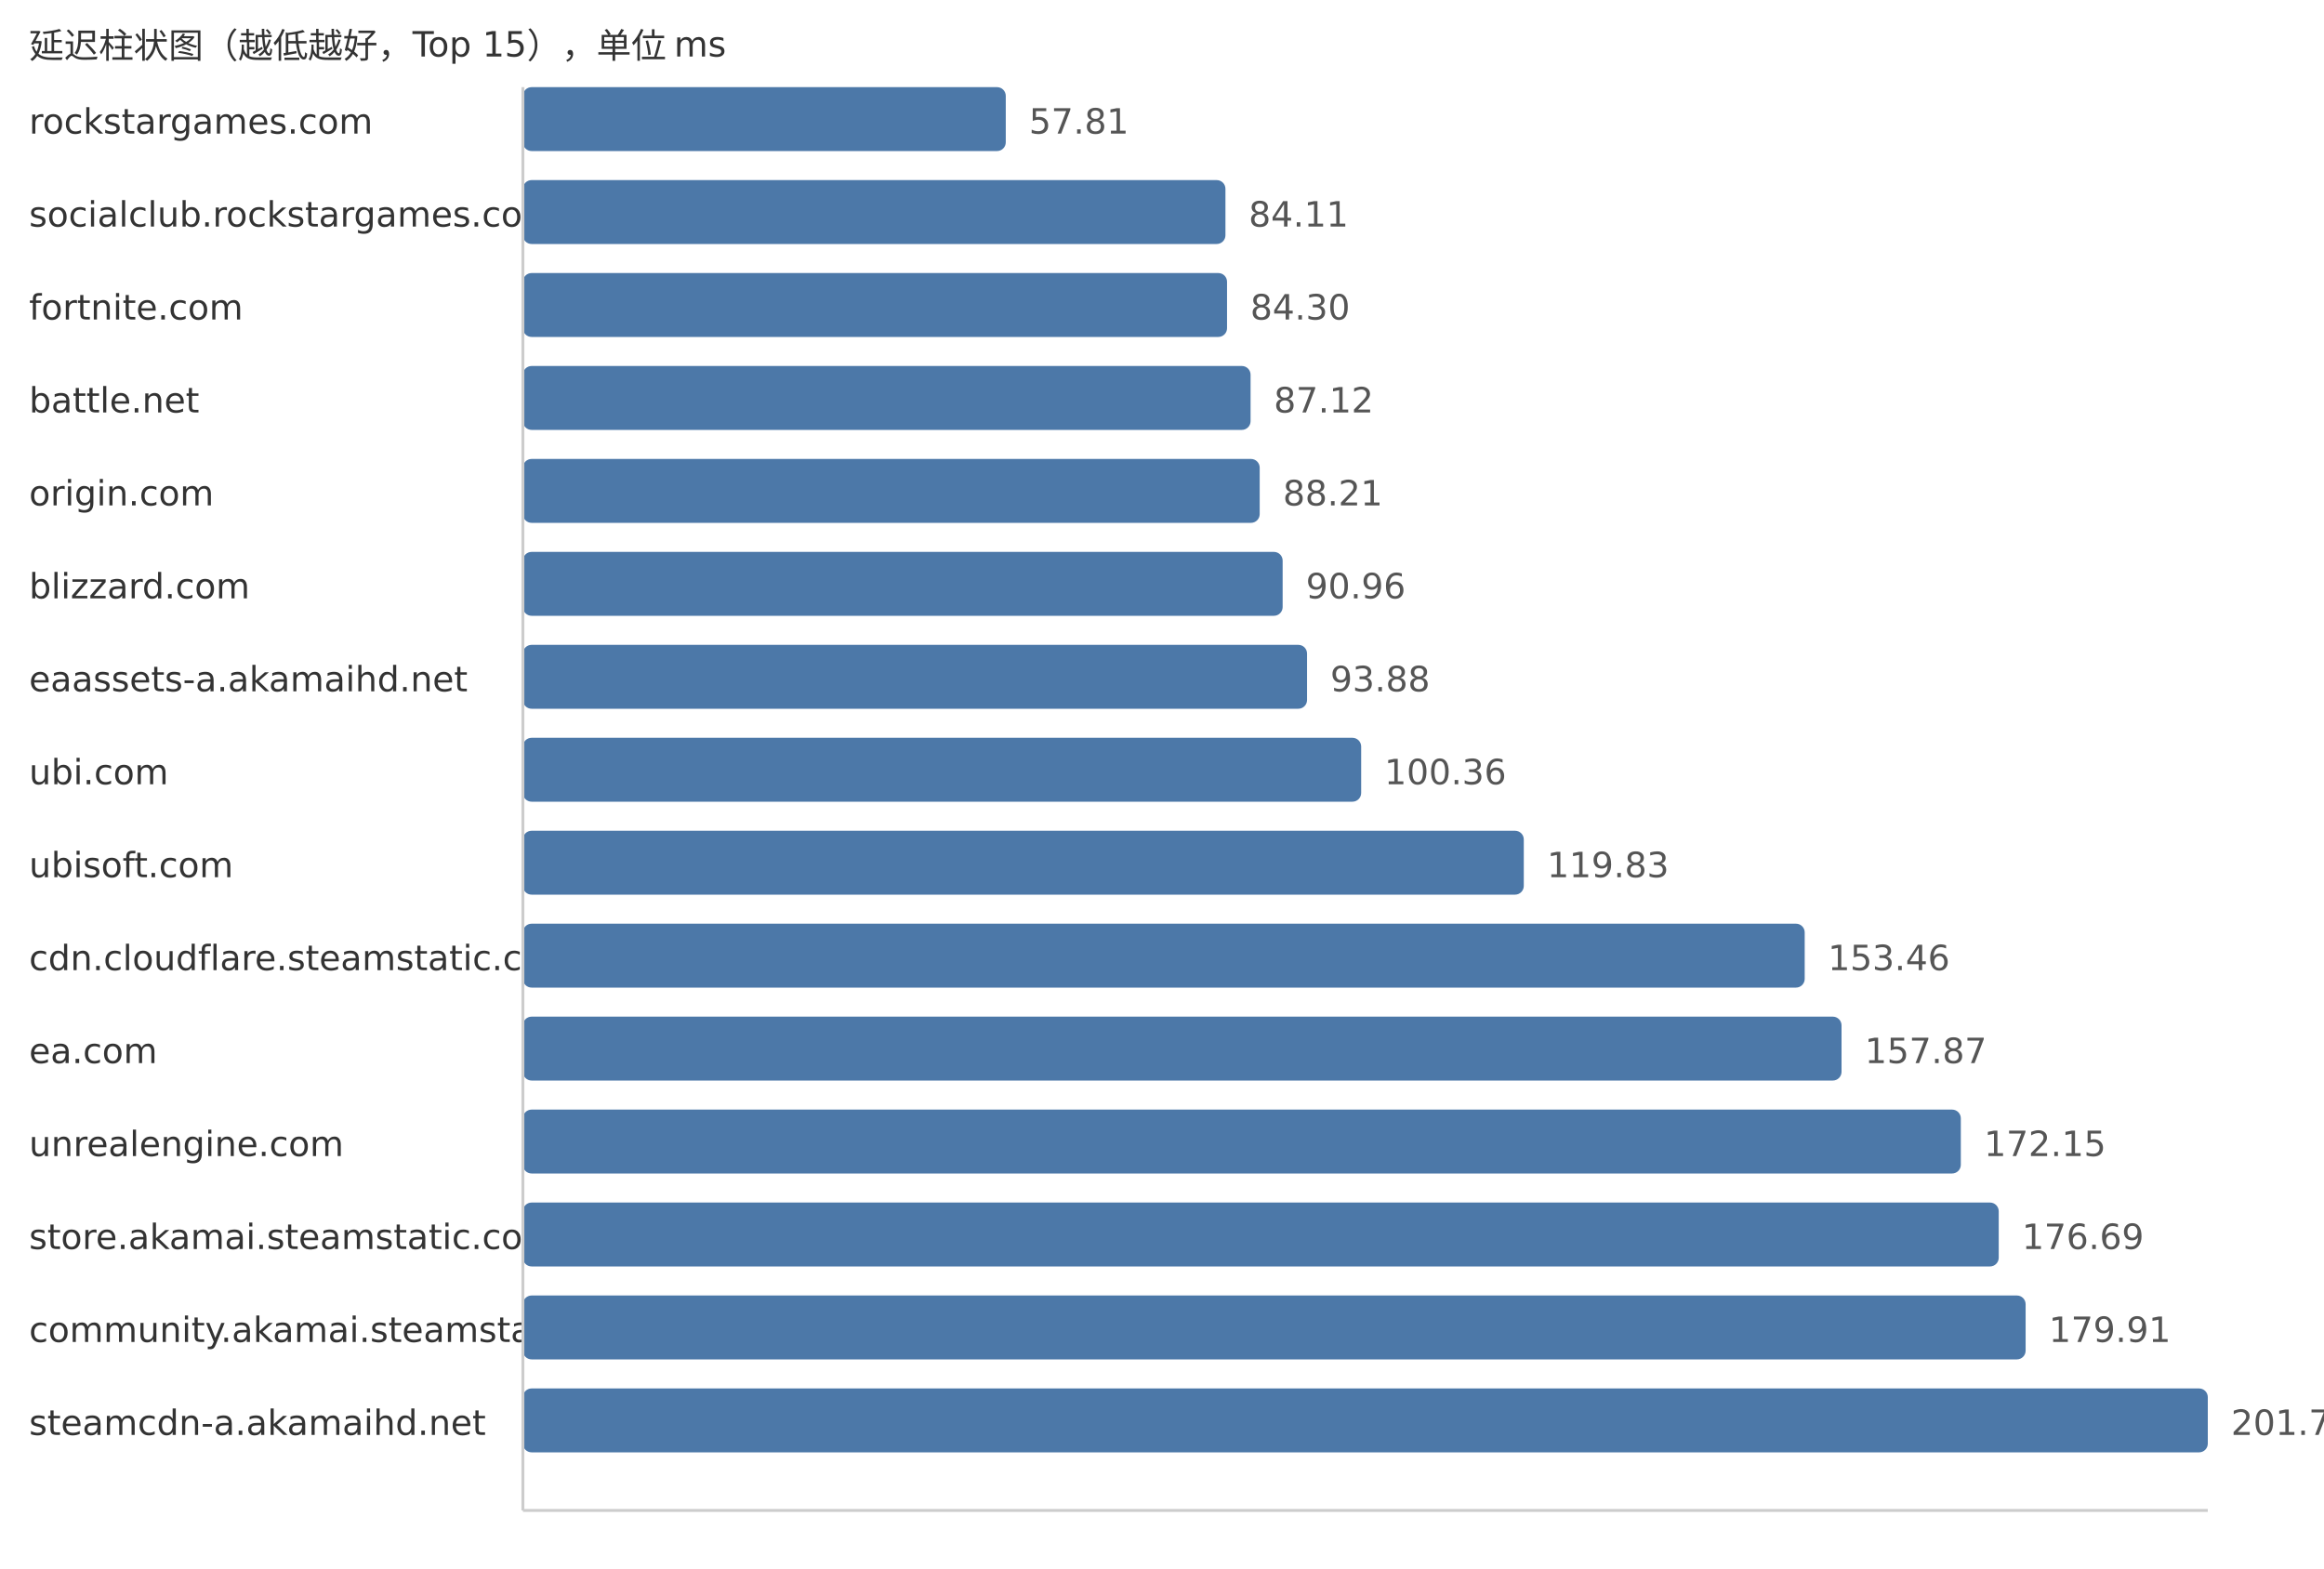
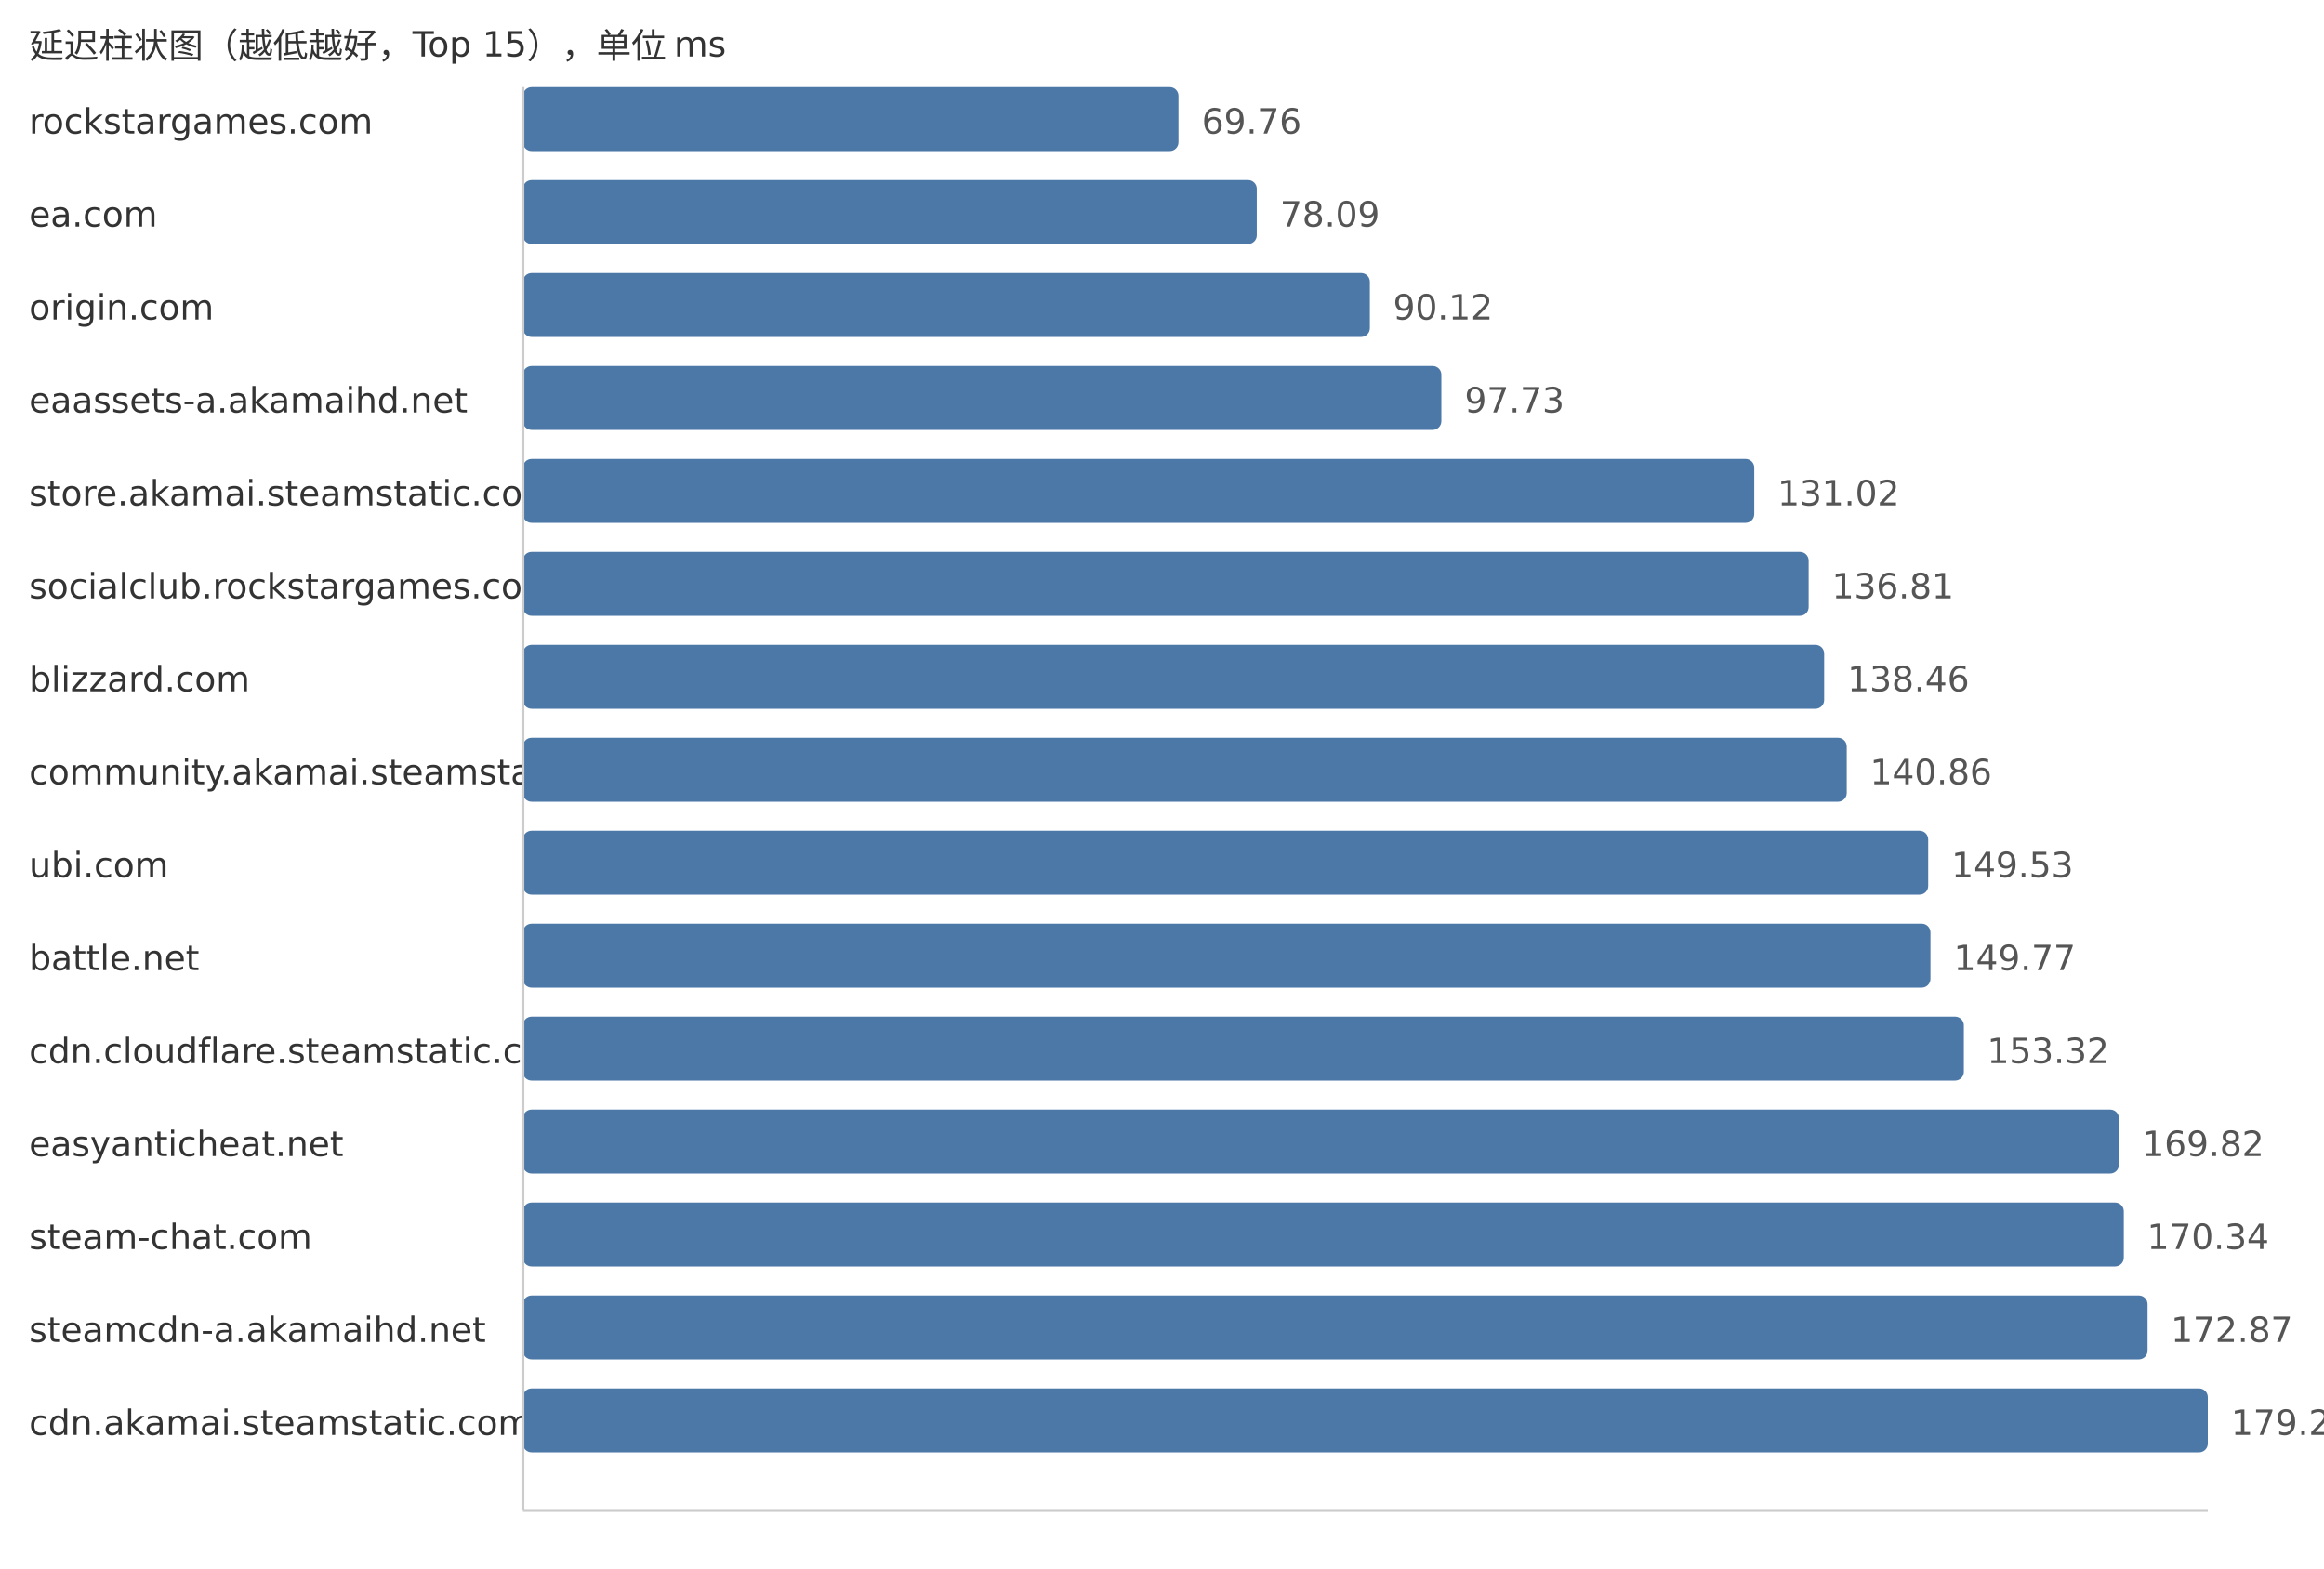
<svg xmlns="http://www.w3.org/2000/svg" width="800" height="540">
  <style> .label{font-family:DejaVu Sans,Verdana,Geneva,sans-serif;font-size:12px;fill:#333} .value{font-family:DejaVu Sans,Verdana,Geneva,sans-serif;font-size:12px;fill:#555} </style>
  <text x="10" y="20" class="label">延迟柱状图（越低越好，Top 15），单位 ms</text>
  <text x="10" y="46" class="label">rockstargames.com</text>
-   <rect x="180" y="30" width="166.22" height="22" fill="#4c78a8" rx="3" />
-   <text x="354.22" y="46" class="value">57.81</text>
-   <text x="10" y="78" class="label">socialclub.rockstargames.com</text>
-   <rect x="180" y="62" width="241.84" height="22" fill="#4c78a8" rx="3" />
-   <text x="429.84" y="78" class="value">84.11</text>
-   <text x="10" y="110" class="label">fortnite.com</text>
-   <rect x="180" y="94" width="242.39" height="22" fill="#4c78a8" rx="3" />
-   <text x="430.39" y="110" class="value">84.30</text>
-   <text x="10" y="142" class="label">battle.net</text>
-   <rect x="180" y="126" width="250.49" height="22" fill="#4c78a8" rx="3" />
-   <text x="438.49" y="142" class="value">87.12</text>
-   <text x="10" y="174" class="label">origin.com</text>
-   <rect x="180" y="158" width="253.63" height="22" fill="#4c78a8" rx="3" />
-   <text x="441.63" y="174" class="value">88.21</text>
-   <text x="10" y="206" class="label">blizzard.com</text>
-   <rect x="180" y="190" width="261.53" height="22" fill="#4c78a8" rx="3" />
-   <text x="449.53" y="206" class="value">90.96</text>
-   <text x="10" y="238" class="label">eaassets-a.akamaihd.net</text>
-   <rect x="180" y="222" width="269.93" height="22" fill="#4c78a8" rx="3" />
-   <text x="457.93" y="238" class="value">93.88</text>
-   <text x="10" y="270" class="label">ubi.com</text>
-   <rect x="180" y="254" width="288.56" height="22" fill="#4c78a8" rx="3" />
-   <text x="476.56" y="270" class="value">100.36</text>
-   <text x="10" y="302" class="label">ubisoft.com</text>
-   <rect x="180" y="286" width="344.54" height="22" fill="#4c78a8" rx="3" />
-   <text x="532.54" y="302" class="value">119.83</text>
-   <text x="10" y="334" class="label">cdn.cloudflare.steamstatic.com</text>
-   <rect x="180" y="318" width="441.24" height="22" fill="#4c78a8" rx="3" />
-   <text x="629.24" y="334" class="value">153.46</text>
-   <text x="10" y="366" class="label">ea.com</text>
-   <rect x="180" y="350" width="453.92" height="22" fill="#4c78a8" rx="3" />
-   <text x="641.92" y="366" class="value">157.87</text>
-   <text x="10" y="398" class="label">unrealengine.com</text>
-   <rect x="180" y="382" width="494.98" height="22" fill="#4c78a8" rx="3" />
-   <text x="682.98" y="398" class="value">172.15</text>
-   <text x="10" y="430" class="label">store.akamai.steamstatic.com</text>
-   <rect x="180" y="414" width="508.03" height="22" fill="#4c78a8" rx="3" />
-   <text x="696.03" y="430" class="value">176.69</text>
-   <text x="10" y="462" class="label">community.akamai.steamstatic.com</text>
-   <rect x="180" y="446" width="517.29" height="22" fill="#4c78a8" rx="3" />
-   <text x="705.29" y="462" class="value">179.91</text>
-   <text x="10" y="494" class="label">steamcdn-a.akamaihd.net</text>
+   <rect x="180" y="30" width="225.68" height="22" fill="#4c78a8" rx="3" />
+   <text x="413.68" y="46" class="value">69.76</text>
+   <text x="10" y="78" class="label">ea.com</text>
+   <rect x="180" y="62" width="252.63" height="22" fill="#4c78a8" rx="3" />
+   <text x="440.63" y="78" class="value">78.09</text>
+   <text x="10" y="110" class="label">origin.com</text>
+   <rect x="180" y="94" width="291.55" height="22" fill="#4c78a8" rx="3" />
+   <text x="479.55" y="110" class="value">90.12</text>
+   <text x="10" y="142" class="label">eaassets-a.akamaihd.net</text>
+   <rect x="180" y="126" width="316.17" height="22" fill="#4c78a8" rx="3" />
+   <text x="504.17" y="142" class="value">97.73</text>
+   <text x="10" y="174" class="label">store.akamai.steamstatic.com</text>
+   <rect x="180" y="158" width="423.87" height="22" fill="#4c78a8" rx="3" />
+   <text x="611.87" y="174" class="value">131.02</text>
+   <text x="10" y="206" class="label">socialclub.rockstargames.com</text>
+   <rect x="180" y="190" width="442.6" height="22" fill="#4c78a8" rx="3" />
+   <text x="630.6" y="206" class="value">136.81</text>
+   <text x="10" y="238" class="label">blizzard.com</text>
+   <rect x="180" y="222" width="447.94" height="22" fill="#4c78a8" rx="3" />
+   <text x="635.94" y="238" class="value">138.46</text>
+   <text x="10" y="270" class="label">community.akamai.steamstatic.com</text>
+   <rect x="180" y="254" width="455.71" height="22" fill="#4c78a8" rx="3" />
+   <text x="643.71" y="270" class="value">140.86</text>
+   <text x="10" y="302" class="label">ubi.com</text>
+   <rect x="180" y="286" width="483.75" height="22" fill="#4c78a8" rx="3" />
+   <text x="671.75" y="302" class="value">149.53</text>
+   <text x="10" y="334" class="label">battle.net</text>
+   <rect x="180" y="318" width="484.53" height="22" fill="#4c78a8" rx="3" />
+   <text x="672.53" y="334" class="value">149.77</text>
+   <text x="10" y="366" class="label">cdn.cloudflare.steamstatic.com</text>
+   <rect x="180" y="350" width="496.02" height="22" fill="#4c78a8" rx="3" />
+   <text x="684.02" y="366" class="value">153.32</text>
+   <text x="10" y="398" class="label">easyanticheat.net</text>
+   <rect x="180" y="382" width="549.4" height="22" fill="#4c78a8" rx="3" />
+   <text x="737.4" y="398" class="value">169.82</text>
+   <text x="10" y="430" class="label">steam-chat.com</text>
+   <rect x="180" y="414" width="551.08" height="22" fill="#4c78a8" rx="3" />
+   <text x="739.08" y="430" class="value">170.34</text>
+   <text x="10" y="462" class="label">steamcdn-a.akamaihd.net</text>
+   <rect x="180" y="446" width="559.26" height="22" fill="#4c78a8" rx="3" />
+   <text x="747.26" y="462" class="value">172.87</text>
+   <text x="10" y="494" class="label">cdn.akamai.steamstatic.com</text>
  <rect x="180" y="478" width="580.0" height="22" fill="#4c78a8" rx="3" />
-   <text x="768.0" y="494" class="value">201.72</text>
+   <text x="768.0" y="494" class="value">179.28</text>
  <line x1="180" y1="30" x2="180" y2="520" stroke="#ccc" />
  <line x1="180" y1="520" x2="760" y2="520" stroke="#ccc" />
</svg>
